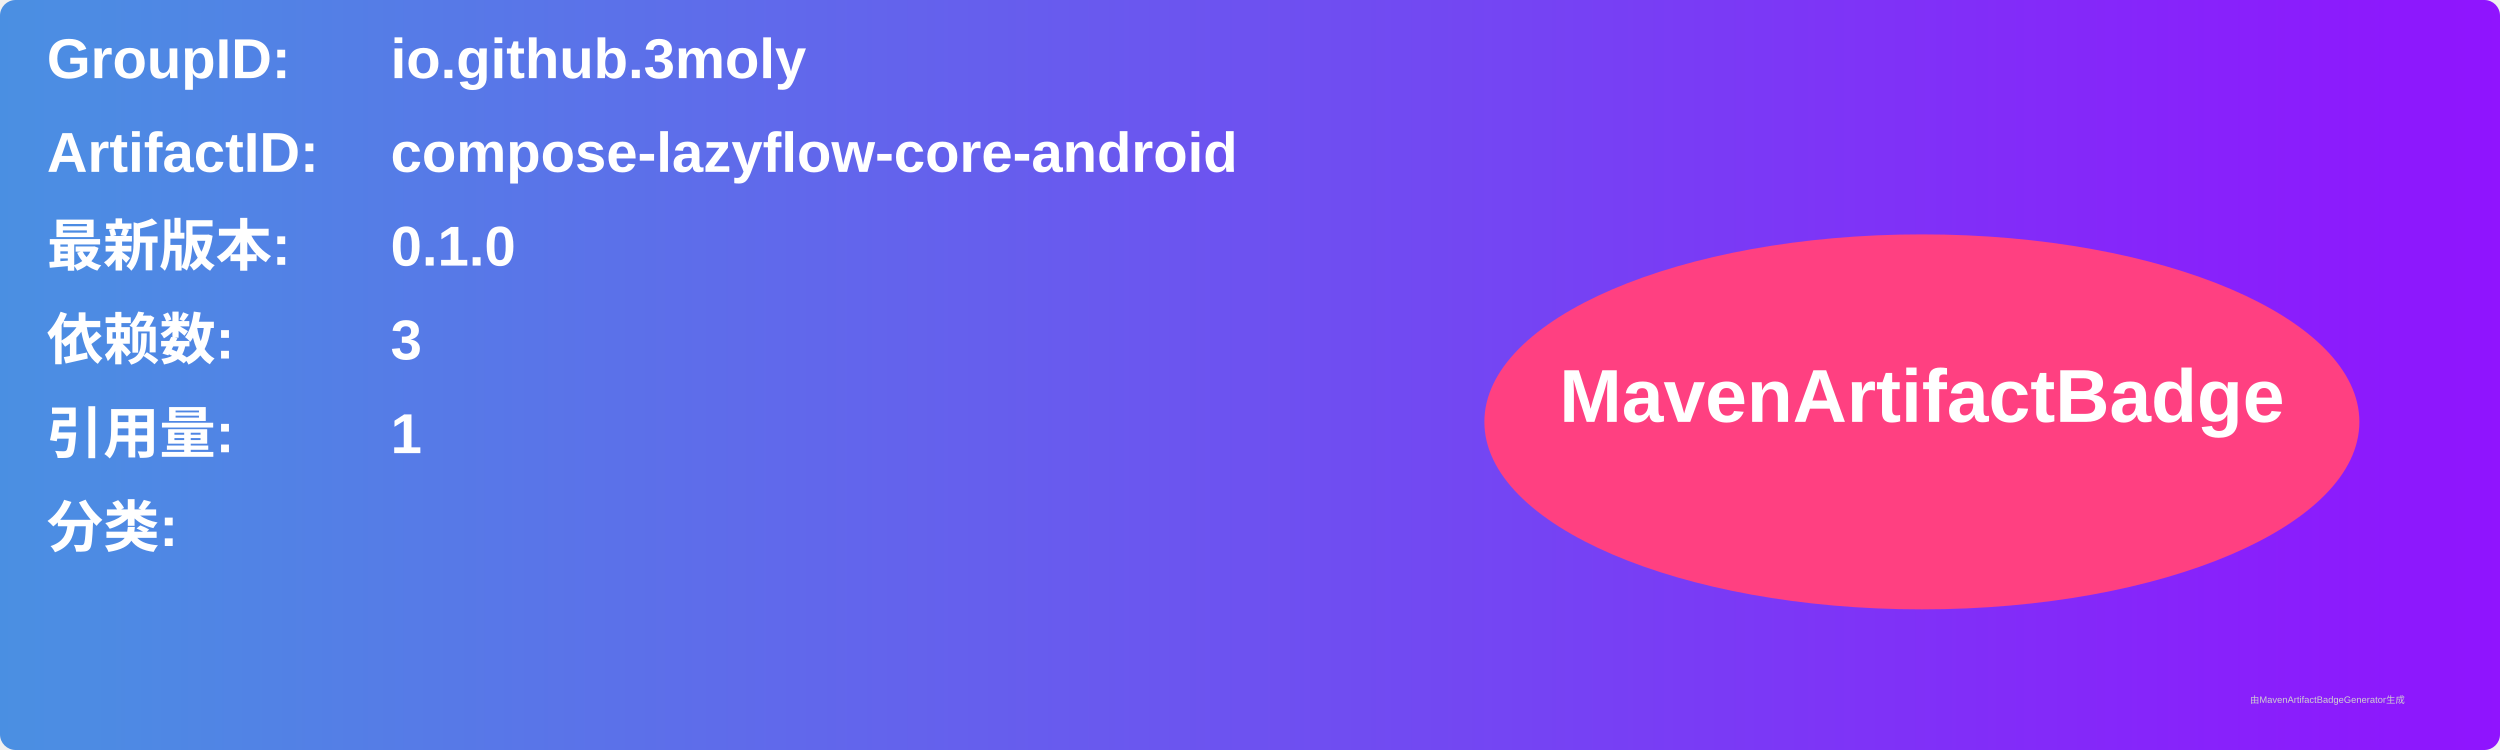
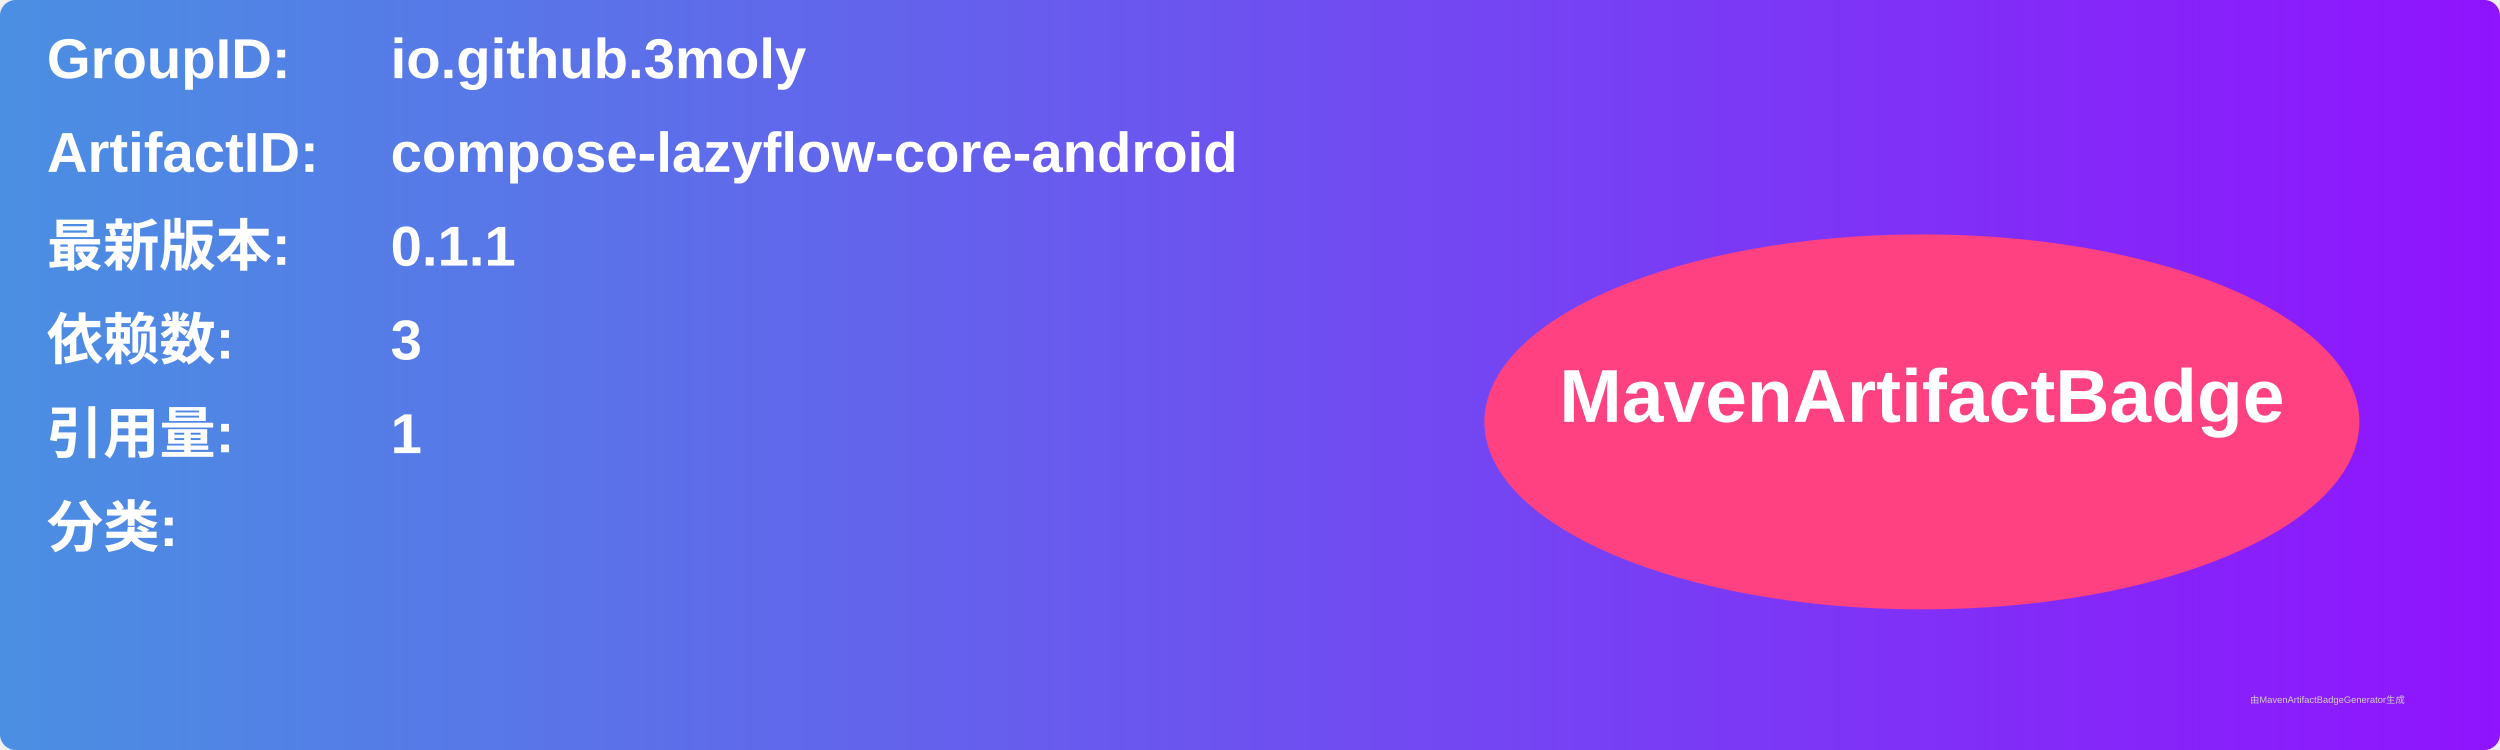
<svg xmlns="http://www.w3.org/2000/svg" width="800" height="240" viewBox="0 0 800 240">
  <linearGradient id="grad" x1="0%" y1="0%" x2="100%" y2="0%">
    <stop offset="0%" stop-color="#4a90e2" />
    <stop offset="100%" stop-color="#9013fe" />
  </linearGradient>
  <rect width="100%" height="100%" rx="5" ry="5" fill="url(#grad)" />
  <g transform="translate(15, 15)">
    <text x="0" y="10" font-family="Arial" font-size="18" fill="white" font-weight="bold" width="260">GroupID:</text>
    <text x="110" y="10" font-family="Arial" font-size="18" fill="white" font-weight="bold" width="460">io.github.3moly</text>
    <text x="0" y="40" font-family="Arial" font-size="18" fill="white" font-weight="bold" width="260">ArtifactID:</text>
    <text x="110" y="40" font-family="Arial" font-size="18" fill="white" font-weight="bold" width="460">compose-lazyflow-core-android</text>
    <text x="0" y="70" font-family="Arial" font-size="18" fill="white" font-weight="bold">最新版本:</text>
    <text x="110" y="70" font-family="Arial" font-size="18" fill="white" font-weight="bold">
-       <tspan font-weight="bold">0.1.0</tspan>
+       <tspan font-weight="bold">0.1.1</tspan>
    </text>
    <text x="0" y="100" font-family="Arial" font-size="18" fill="white" font-weight="bold">依赖数: </text>
    <text x="110" y="100" font-family="Arial" font-size="18" fill="white">
      <tspan font-weight="bold">3</tspan>
    </text>
    <text x="0" y="130" font-family="Arial" font-size="18" fill="white" font-weight="bold">引用量: </text>
    <text x="110" y="130" font-family="Arial" font-size="18" fill="white">
      <tspan font-weight="bold">1</tspan>
    </text>
    <text x="0" y="160" font-family="Arial" font-size="18" fill="white" font-weight="bold">分类:</text>
    <text x="10" y="190" font-family="Arial" font-size="10" fill="white">
      <tspan font-weight="bold" />
    </text>
    <ellipse cx="600" cy="120" rx="140" ry="60" fill="#ff4081" />
    <text x="600" y="120" text-anchor="middle" font-family="Arial" font-size="24" fill="white" font-weight="bold">MavenArtifactBadge</text>
  </g>
  <text x="720" y="225" font-family="Arial" font-size="3" fill="#d0d0d0">由MavenArtifactBadgeGenerator生成</text>
</svg>
